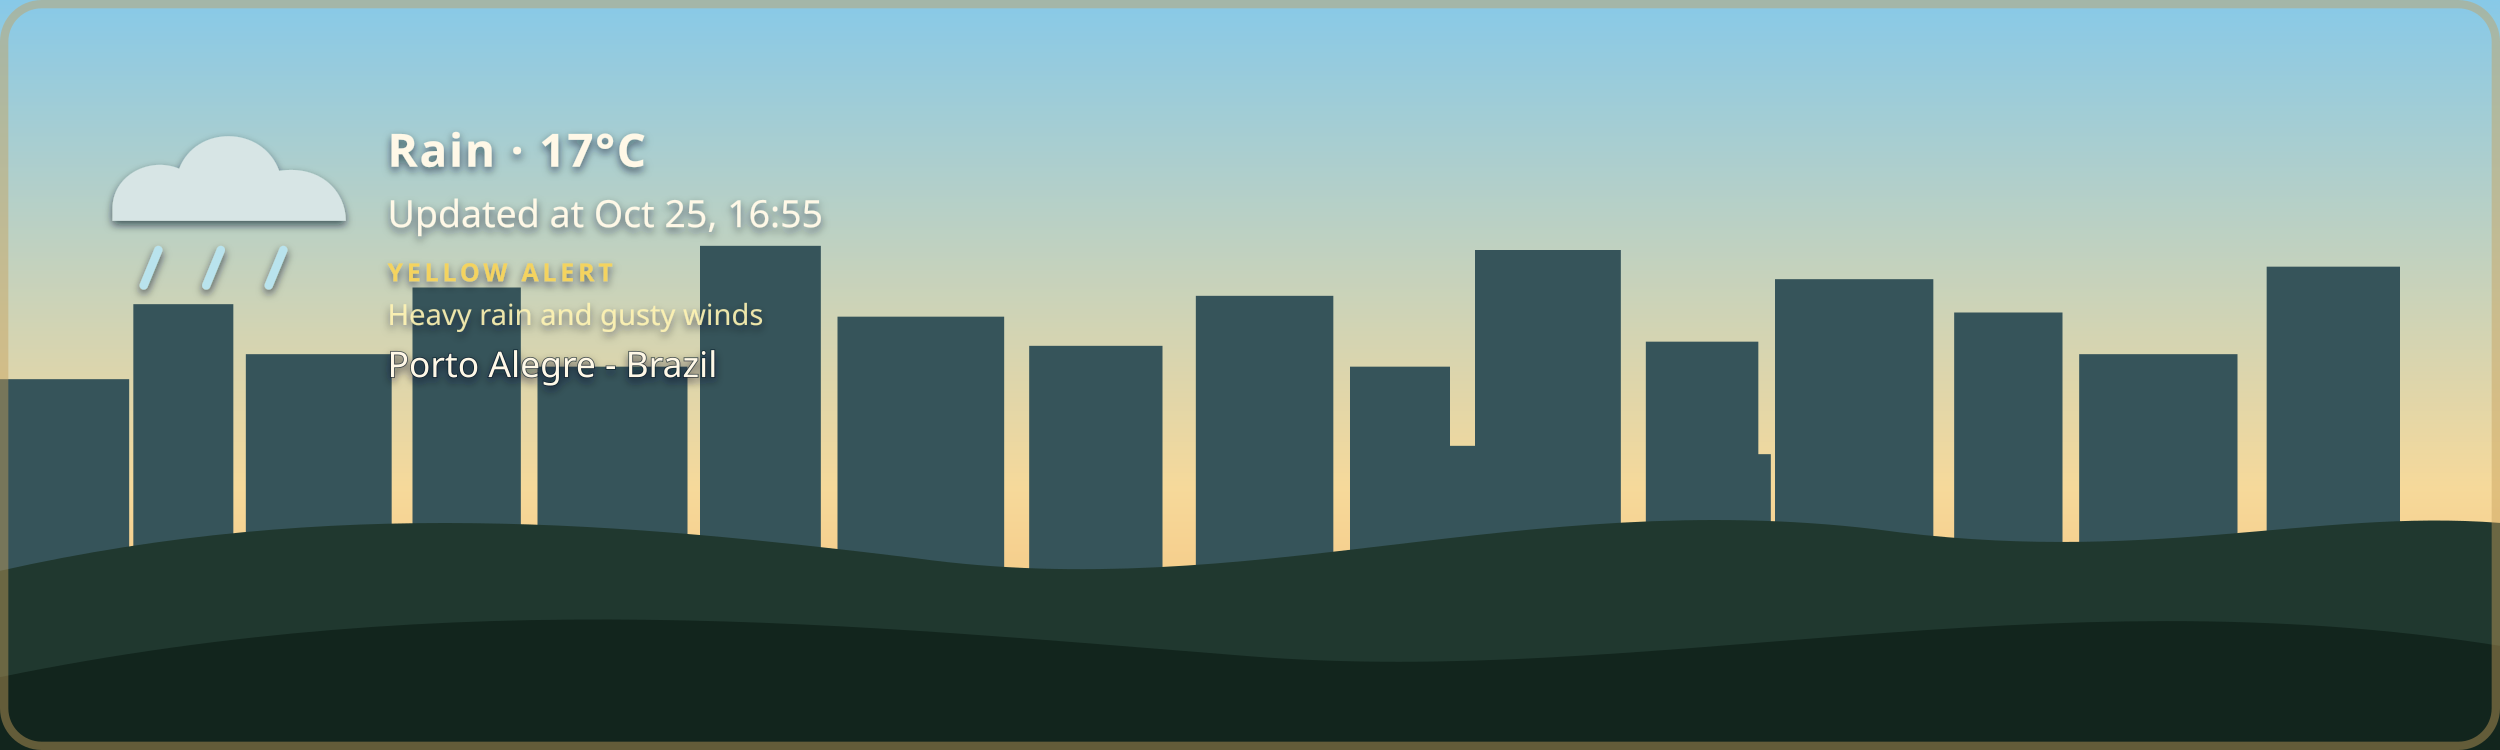
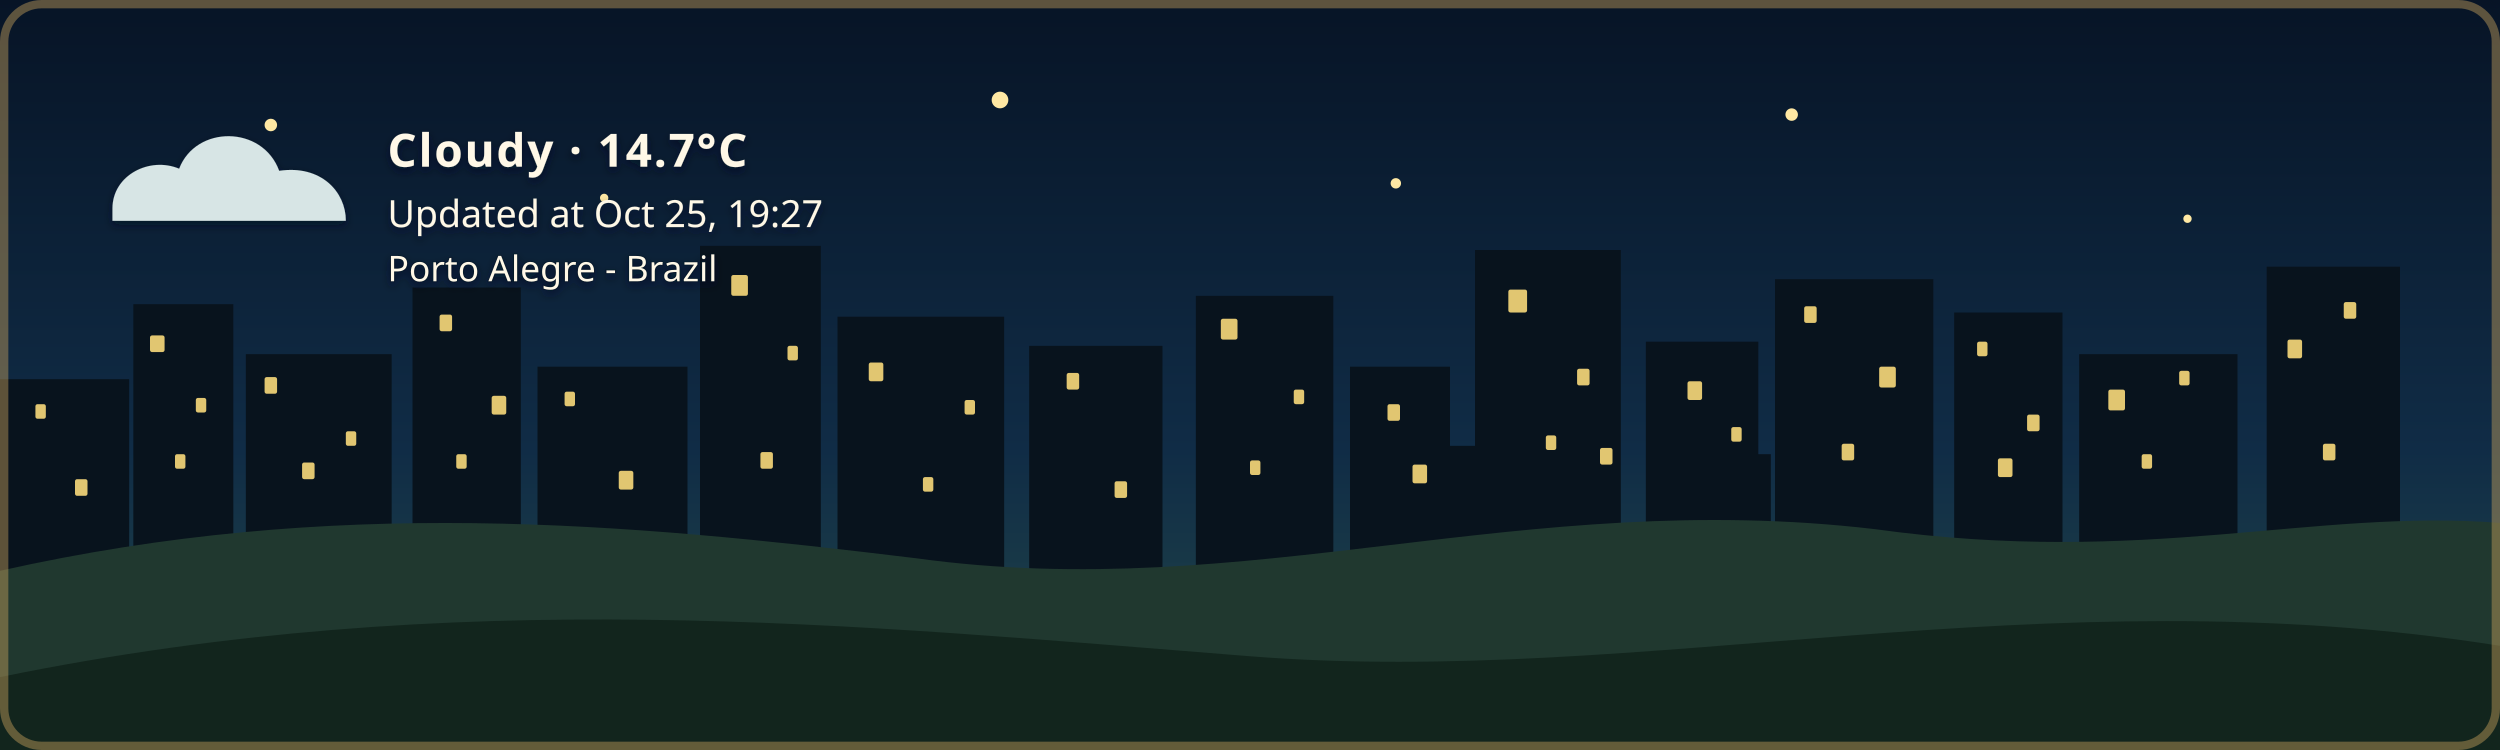
- <svg xmlns="http://www.w3.org/2000/svg" width="1200" height="360" viewBox="0 0 1200 360" role="img" aria-labelledby="title description" class="github-time-day weather-rain alert-yellow" data-temperature="17°C" lang="en-US">
+ <svg xmlns="http://www.w3.org/2000/svg" width="1200" height="360" viewBox="0 0 1200 360" role="img" aria-labelledby="title description" class="github-time-night weather-cloudy alert-none" data-temperature="14.7°C" lang="en-US">
  <defs>
    <linearGradient id="daySky" x1="0" y1="0" x2="0" y2="1">
      <stop offset="0%" stop-color="#87c9e8" />
      <stop offset="65%" stop-color="#f6d99a" />
      <stop offset="100%" stop-color="#f4b66e" />
    </linearGradient>
    <linearGradient id="sunsetSky" x1="0" y1="0" x2="0" y2="1">
      <stop offset="0%" stop-color="#4d568f" />
      <stop offset="55%" stop-color="#d46a66" />
      <stop offset="100%" stop-color="#f4a259" />
    </linearGradient>
    <linearGradient id="nightSky" x1="0" y1="0" x2="0" y2="1">
      <stop offset="0%" stop-color="#071426" />
      <stop offset="60%" stop-color="#102c46" />
      <stop offset="100%" stop-color="#244b4a" />
    </linearGradient>
    <linearGradient id="dawnSky" x1="0" y1="0" x2="0" y2="1">
      <stop offset="0%" stop-color="#766b9f" />
      <stop offset="55%" stop-color="#d7939b" />
      <stop offset="100%" stop-color="#f4c280" />
    </linearGradient>
    <radialGradient id="weatherSunFill" cx="35%" cy="30%" r="72%">
      <stop offset="0%" stop-color="#fff4b8" />
      <stop offset="58%" stop-color="#ffdc7a" />
      <stop offset="100%" stop-color="#f2b84f" />
    </radialGradient>
    <linearGradient id="weatherMoonFill" x1="0" y1="0" x2="1" y2="1">
      <stop offset="0%" stop-color="#fff4bd" />
      <stop offset="62%" stop-color="#ffe08a" />
      <stop offset="100%" stop-color="#e9b957" />
    </linearGradient>
    <filter id="weatherContentShadow" x="-20" y="-20" width="500" height="180" filterUnits="userSpaceOnUse">
      <feGaussianBlur in="SourceAlpha" stdDeviation="2" result="shadowBlur" />
      <feOffset in="shadowBlur" dx="0" dy="2" result="shadowOffset" />
      <feFlood flood-color="#071426" flood-opacity="0.65" result="shadowColor" />
      <feComposite in="shadowColor" in2="shadowOffset" operator="in" result="shadow" />
      <feMerge>
        <feMergeNode in="shadow" />
        <feMergeNode in="SourceGraphic" />
      </feMerge>
    </filter>
  </defs>
  <style>
    /* The sky state is updated by the GitHub Action based on local time. */

    .sky {
      animation: none !important;
    }

    .github-time-day .day-sky,
    .github-time-sunset .sunset-sky,
    .github-time-night .night-sky,
    .github-time-dawn .dawn-sky {
      opacity: 1;
    }

    .github-time-day .sunset-sky,
    .github-time-day .night-sky,
    .github-time-day .dawn-sky,
    .github-time-sunset .day-sky,
    .github-time-sunset .night-sky,
    .github-time-sunset .dawn-sky,
    .github-time-night .day-sky,
    .github-time-night .sunset-sky,
    .github-time-night .dawn-sky,
    .github-time-dawn .day-sky,
    .github-time-dawn .sunset-sky,
    .github-time-dawn .night-sky {
      opacity: 0;
    }

    .github-time-day .day-sky,
    .github-time-sunset .sunset-sky,
    .github-time-night .night-sky,
    .github-time-dawn .dawn-sky {
      animation: sky-fade-in 2.5s ease both !important;
    }

    .weather-effect {
      display: none;
    }

    .github-time-night.weather-clear .weather-moon,
    .github-time-day.weather-clear .weather-sun,
    .github-time-sunset.weather-clear .weather-sun,
    .github-time-dawn.weather-clear .weather-sun,
    .weather-cloudy .weather-cloud,
    .weather-rain .weather-cloud,
    .weather-rain .weather-rainfall,
    .weather-wind-rain .weather-cloud,
    .weather-wind-rain .weather-wind,
    .weather-wind-rain .weather-wind-rainfall,
    .weather-storm .weather-cloud,
    .weather-storm .weather-rainfall,
    .weather-storm .weather-lightning,
    .weather-snow .weather-cloud,
    .weather-snow .weather-snowfall {
      display: block;
    }

    .weather-sun {
      transform-box: fill-box;
      transform-origin: center;
      animation: weather-pulse 4s ease-in-out infinite;
    }

    .weather-moon {
      animation: moon-glow 4s ease-in-out infinite;
    }

    .weather-cloud path {
      animation: cloud-drift 8s ease-in-out infinite alternate;
    }

    .weather-rainfall path {
      animation: rain-fall 1.4s linear infinite;
    }

    .weather-rainfall path:nth-child(2) {
      animation-delay: 0.35s;
    }

    .weather-rainfall path:nth-child(3) {
      animation-delay: 0.7s;
    }

    .weather-wind-rainfall path {
      animation: wind-rain-fall 1.15s linear infinite;
    }

    .weather-wind-rainfall path:nth-child(2) {
      animation-delay: 0.3s;
    }

    .weather-wind-rainfall path:nth-child(3) {
      animation-delay: 0.6s;
    }

    .weather-wind path {
      animation: wind-sweep 1.8s ease-in-out infinite;
    }

    .weather-wind path:nth-child(2) {
      animation-delay: 0.45s;
    }

    .weather-snowfall circle {
      animation: snow-fall 3s ease-in-out infinite;
    }

    .weather-snowfall circle:nth-child(2) {
      animation-delay: 1s;
    }

    .weather-snowfall circle:nth-child(3) {
      animation-delay: 2s;
    }

    .weather-lightning {
      animation: lightning-flash 4s ease-in-out infinite;
    }

    svg.github-time-day .city-back,
    svg.github-time-day .city-mid {
      fill: #36545a;
    }

    svg.github-time-sunset .city-back,
    svg.github-time-sunset .city-mid {
      fill: #303247;
    }

    svg.github-time-night .city-back,
    svg.github-time-night .city-mid {
      fill: #08131d;
    }

    svg.github-time-dawn .city-back,
    svg.github-time-dawn .city-mid {
      fill: #404158;
    }

    .city-window {
      opacity: 0;
      fill: #f8d97a;
    }

    svg.github-time-night .city-window,
    svg.github-time-dawn .city-window,
    svg.github-time-sunset .city-window {
      opacity: 0.9;
    }

    .city-window rect {
      animation: city-window-toggle-a 20s steps(1, end) infinite;
    }

    .city-window rect:nth-child(3n) {
      animation-name: city-window-toggle-b;
      animation-delay: -4s;
    }

    .city-window rect:nth-child(4n) {
      animation-name: city-window-toggle-c;
      animation-delay: -9s;
    }

    .city-window rect:nth-child(5n) {
      animation-name: city-window-toggle-d;
      animation-delay: -13s;
    }

    .city-window rect:nth-child(7n) {
      animation-name: city-window-toggle-e;
      animation-delay: -17s;
    }

    #weather-alert-level,
    #weather-alert-detail {
      display: none;
    }

    svg.alert-yellow #weather-alert-level,
    svg.alert-yellow #weather-alert-detail,
    svg.alert-orange #weather-alert-level,
    svg.alert-orange #weather-alert-detail,
    svg.alert-red #weather-alert-level,
    svg.alert-red #weather-alert-detail {
      display: block;
    }

    svg.alert-yellow #weather-alert-level {
      fill: #f4d35e;
    }

    svg.alert-yellow #weather-alert-detail {
      fill: #fff3b3;
    }

    svg.alert-orange #weather-alert-level {
      fill: #f9a74f;
    }

    svg.alert-orange #weather-alert-detail {
      fill: #ffd0a0;
    }

    svg.alert-red #weather-alert-level {
      fill: #ff675c;
    }

    svg.alert-red #weather-alert-detail {
      fill: #ffc2bf;
    }

    #weather-description,
    #weather-time,
    #weather-alert-level,
    #weather-alert-detail,
    #weather-location {
      animation: info-fade-in 1.5s ease both;
      font-family: sans-serif;
    }

    #weather-description {
      letter-spacing: 0.04em;
    }

    @keyframes sky-fade-in {
      from {
        opacity: 0;
      }

      to {
        opacity: 1;
      }
    }

    @keyframes info-fade-in {
      from {
        opacity: 0;
        transform: translateY(6px);
      }

      to {
        opacity: 1;
        transform: translateY(0);
      }
    }

    @keyframes weather-pulse {
      0%,
      100% {
        opacity: 0.85;
        transform: scale(0.96);
      }

      50% {
        opacity: 1;
        transform: scale(1.04);
      }
    }

    @keyframes moon-glow {
      0%,
      100% {
        opacity: 0.8;
      }

      50% {
        opacity: 1;
      }
    }

    @keyframes cloud-drift {
      from {
        transform: translateX(-5px);
      }

      to {
        transform: translateX(8px);
      }
    }

    @keyframes rain-fall {
      0% {
        opacity: 0;
        transform: translateY(-7px);
      }

      25%,
      75% {
        opacity: 1;
      }

      100% {
        opacity: 0;
        transform: translateY(10px);
      }
    }

    @keyframes wind-rain-fall {
      0% {
        opacity: 0;
        transform: translate(-6px, -5px);
      }

      25%,
      75% {
        opacity: 1;
      }

      100% {
        opacity: 0;
        transform: translate(8px, 10px);
      }
    }

    @keyframes wind-sweep {
      0%,
      100% {
        opacity: 0.3;
        transform: translateX(-7px);
      }

      50% {
        opacity: 1;
        transform: translateX(6px);
      }
    }

    @keyframes snow-fall {
      0%,
      100% {
        opacity: 0.35;
        transform: translateY(-5px);
      }

      50% {
        opacity: 1;
        transform: translate(5px, 8px);
      }
    }

    @keyframes lightning-flash {
      0%,
      88%,
      100% {
        opacity: 0;
      }

      90%,
      93% {
        opacity: 1;
      }
    }

    @keyframes city-window-toggle-a {
      0%,
      19%,
      61%,
      100% {
        opacity: 1;
      }

      20%,
      60% {
        opacity: 0;
      }
    }

    @keyframes city-window-toggle-b {
      0%,
      34%,
      76%,
      100% {
        opacity: 0;
      }

      35%,
      75% {
        opacity: 1;
      }
    }

    @keyframes city-window-toggle-c {
      0%,
      24%,
      46%,
      100% {
        opacity: 1;
      }

      25%,
      45% {
        opacity: 0;
      }
    }

    @keyframes city-window-toggle-d {
      0%,
      49%,
      86%,
      100% {
        opacity: 1;
      }

      50%,
      85% {
        opacity: 0;
      }
    }

    @keyframes city-window-toggle-e {
      0%,
      14%,
      56%,
      100% {
        opacity: 0;
      }

      15%,
      55% {
        opacity: 1;
      }
    }

    .stars {
      opacity: 0;
    }

    .github-time-sunset .stars,
    .github-time-dawn .stars {
      opacity: 0.35;
    }

    .github-time-night .stars {
      opacity: 1;
    }

    .star {
      animation: twinkle 2.5s ease-in-out infinite;
      transform-box: fill-box;
      transform-origin: center;
    }

    .star:nth-child(2) {
      animation-delay: 0.5s;
    }

    .star:nth-child(3) {
      animation-delay: 1s;
    }

    .star:nth-child(4) {
      animation-delay: 1.5s;
    }

    @keyframes twinkle {
      0%,
      100% {
        opacity: 0.25;
        transform: scale(0.8);
      }

      50% {
        opacity: 1;
        transform: scale(1.25);
      }
    }

    /*
     * Disable animations when the visitor has requested reduced motion.
     */
    @media (prefers-reduced-motion: reduce) {
      .sky,
      .stars,
      .star,
      .weather-sun,
      .weather-moon,
      .weather-cloud path,
      .weather-rainfall path,
      .weather-wind-rainfall path,
      .weather-wind path,
      .weather-snowfall circle,
      .weather-lightning,
      .city-window rect,
      #weather-description,
      #weather-time,
      #weather-alert-level,
      #weather-alert-detail,
      #weather-location {
        animation: none !important;
      }
    }
  </style>
  <g id="skies">
    <rect class="sky day-sky" width="1200" height="360" fill="url(#daySky)" />
    <rect class="sky sunset-sky" width="1200" height="360" fill="url(#sunsetSky)" />
    <rect class="sky night-sky" width="1200" height="360" fill="url(#nightSky)" />
    <rect class="sky dawn-sky" width="1200" height="360" fill="url(#dawnSky)" />
  </g>
  <g class="stars" fill="#ffe8a3">
    <circle class="star" cx="130" cy="60" r="3" />
    <circle class="star" cx="290" cy="95" r="2" />
    <circle class="star" cx="480" cy="48" r="4" />
    <circle class="star" cx="670" cy="88" r="2.5" />
    <circle class="star" cx="860" cy="55" r="3" />
    <circle class="star" cx="1050" cy="105" r="2" />
  </g>
  <g class="city-shape">
    <g class="city-back">
      <rect x="0" y="182" width="62" height="94" />
      <rect x="64" y="146" width="48" height="130" />
      <rect x="118" y="170" width="70" height="106" />
      <rect x="198" y="138" width="52" height="138" />
      <rect x="258" y="176" width="72" height="100" />
      <rect x="336" y="118" width="58" height="158" />
      <rect x="402" y="152" width="80" height="124" />
      <rect x="494" y="166" width="64" height="110" />
      <rect x="574" y="142" width="66" height="134" />
      <rect x="648" y="176" width="48" height="100" />
      <rect x="708" y="120" width="70" height="156" />
      <rect x="790" y="164" width="54" height="112" />
      <rect x="852" y="134" width="76" height="142" />
      <rect x="938" y="150" width="52" height="126" />
      <rect x="998" y="170" width="76" height="106" />
      <rect x="1088" y="128" width="64" height="148" />
    </g>
    <g class="city-mid">
      <rect x="24" y="226" width="28" height="50" />
      <rect x="88" y="210" width="18" height="66" />
      <rect x="148" y="218" width="22" height="58" />
      <rect x="214" y="206" width="22" height="70" />
      <rect x="282" y="210" width="18" height="66" />
      <rect x="362" y="206" width="22" height="70" />
      <rect x="430" y="220" width="18" height="56" />
      <rect x="528" y="220" width="20" height="56" />
      <rect x="606" y="214" width="22" height="62" />
      <rect x="690" y="214" width="18" height="62" />
      <rect x="754" y="208" width="18" height="68" />
      <rect x="830" y="218" width="20" height="58" />
      <rect x="892" y="214" width="18" height="62" />
      <rect x="960" y="224" width="18" height="52" />
      <rect x="1018" y="218" width="22" height="58" />
      <rect x="1108" y="210" width="18" height="66" />
    </g>
    <g class="city-window">
      <rect x="17" y="194" width="5" height="7" rx="1" />
      <rect x="36" y="230" width="6" height="8" rx="1" />
      <rect x="72" y="161" width="7" height="8" rx="1" />
      <rect x="84" y="218" width="5" height="7" rx="1" />
      <rect x="94" y="191" width="5" height="7" rx="1" />
      <rect x="127" y="181" width="6" height="8" rx="1" />
      <rect x="145" y="222" width="6" height="8" rx="1" />
      <rect x="166" y="207" width="5" height="7" rx="1" />
      <rect x="211" y="151" width="6" height="8" rx="1" />
      <rect x="219" y="218" width="5" height="7" rx="1" />
      <rect x="236" y="190" width="7" height="9" rx="1" />
      <rect x="271" y="188" width="5" height="7" rx="1" />
      <rect x="297" y="226" width="7" height="9" rx="1" />
      <rect x="351" y="132" width="8" height="10" rx="1" />
      <rect x="365" y="217" width="6" height="8" rx="1" />
      <rect x="378" y="166" width="5" height="7" rx="1" />
      <rect x="417" y="174" width="7" height="9" rx="1" />
      <rect x="443" y="229" width="5" height="7" rx="1" />
      <rect x="463" y="192" width="5" height="7" rx="1" />
      <rect x="512" y="179" width="6" height="8" rx="1" />
      <rect x="535" y="231" width="6" height="8" rx="1" />
      <rect x="586" y="153" width="8" height="10" rx="1" />
      <rect x="600" y="221" width="5" height="7" rx="1" />
      <rect x="621" y="187" width="5" height="7" rx="1" />
      <rect x="666" y="194" width="6" height="8" rx="1" />
      <rect x="678" y="223" width="7" height="9" rx="1" />
      <rect x="724" y="139" width="9" height="11" rx="1" />
      <rect x="742" y="209" width="5" height="7" rx="1" />
      <rect x="757" y="177" width="6" height="8" rx="1" />
      <rect x="768" y="215" width="6" height="8" rx="1" />
      <rect x="810" y="183" width="7" height="9" rx="1" />
      <rect x="831" y="205" width="5" height="7" rx="1" />
      <rect x="866" y="147" width="6" height="8" rx="1" />
      <rect x="884" y="213" width="6" height="8" rx="1" />
      <rect x="902" y="176" width="8" height="10" rx="1" />
      <rect x="949" y="164" width="5" height="7" rx="1" />
      <rect x="959" y="220" width="7" height="9" rx="1" />
      <rect x="973" y="199" width="6" height="8" rx="1" />
      <rect x="1012" y="187" width="8" height="10" rx="1" />
      <rect x="1028" y="218" width="5" height="7" rx="1" />
      <rect x="1046" y="178" width="5" height="7" rx="1" />
      <rect x="1098" y="163" width="7" height="9" rx="1" />
      <rect x="1115" y="213" width="6" height="8" rx="1" />
      <rect x="1125" y="145" width="6" height="8" rx="1" />
    </g>
  </g>
  <g transform="translate(54 48)" filter="url(#weatherContentShadow)">
    <g class="weather-effect weather-sun">
      <circle cx="34" cy="34" r="23" fill="url(#weatherSunFill)" />
      <g stroke="#ffd66f" stroke-width="4" stroke-linecap="round">
        <path d="M 34 0 V 8" />
        <path d="M 34 60 V 68" />
        <path d="M 0 34 H 8" />
        <path d="M 60 34 H 68" />
        <path d="M 10 10 L 16 16" />
        <path d="M 52 52 L 58 58" />
        <path d="M 58 10 L 52 16" />
        <path d="M 16 52 L 10 58" />
      </g>
    </g>
    <g class="weather-effect weather-moon">
      <path d="M 54 4 C 38 7, 26 20, 26 36 C 26 53, 39 66, 56 66 C 65 66, 74 62, 80 56 C 76 57, 72 58, 68 58 C 51 58, 38 45, 38 28 C 38 18, 44 9, 54 4 Z" fill="url(#weatherMoonFill)" />
    </g>
    <g class="weather-effect weather-cloud" fill="#d7e5e5">
      <path d="M 0 52 C 0 36, 18 27, 32 33 C 40 12, 72 12, 80 34 C 100 31, 112 44, 112 58 H 0 Z" />
    </g>
    <g class="weather-effect weather-rainfall" stroke="#b9e3ed" stroke-width="4" stroke-linecap="round">
      <path d="M 22 72 l -7 17" />
      <path d="M 52 72 l -7 17" />
      <path d="M 82 72 l -7 17" />
    </g>
    <g class="weather-effect weather-wind-rainfall" stroke="#b9e3ed" stroke-width="4" stroke-linecap="round">
      <path d="M 50 70 l -10 19" />
      <path d="M 75 70 l -10 19" />
      <path d="M 100 70 l -10 19" />
    </g>
    <g class="weather-effect weather-wind" fill="none" stroke="#eef8ff" stroke-width="3.5" stroke-linecap="round">
      <path d="M 2 73 C 12 68, 22 68, 32 72" />
      <path d="M 2 88 C 13 83, 24 83, 34 87" />
    </g>
    <g class="weather-effect weather-lightning" fill="#ffe37b">
      <path d="M 62 68 l -14 27 h 12 l -7 20 l 24 -31 h -13 z" />
    </g>
    <g class="weather-effect weather-snowfall" fill="#eef8ff">
      <circle cx="22" cy="78" r="4" />
      <circle cx="52" cy="91" r="4" />
      <circle cx="82" cy="78" r="4" />
    </g>
-     <text id="weather-description" x="132" y="32" fill="#fff8e7" font-family="sans-serif" font-size="22" font-weight="600">Rain · 17°C</text>
-     <text id="weather-time" x="132" y="61" fill="#fff8e7" font-family="sans-serif" font-size="18">Updated at Oct 25, 16:55</text>
-     <text id="weather-alert-level" x="132" y="87" fill="#eaf3ff" font-family="sans-serif" font-size="12" font-weight="700" letter-spacing="1.8">YELLOW ALERT</text>
-     <text id="weather-alert-detail" x="132" y="108" fill="#eef7ff" font-family="sans-serif" font-size="14" opacity="0.9">Heavy rain and gusty winds</text>
-     <text id="weather-location" x="132" y="133" fill="#fff8e7" stroke="#071426" stroke-width="0.8" stroke-opacity="0.65" paint-order="stroke fill" font-family="sans-serif" font-size="17" font-weight="500">Porto Alegre - Brazil</text>
+     <text id="weather-description" x="132" y="32" fill="#fff8e7" font-family="sans-serif" font-size="22" font-weight="600">Cloudy · 14.7°C</text>
+     <text id="weather-time" x="132" y="61" fill="#fff8e7" font-family="sans-serif" font-size="18">Updated at Oct 25, 19:27</text>
+     <text id="weather-alert-level" x="132" y="87" fill="#eaf3ff" font-family="sans-serif" font-size="12" font-weight="700" letter-spacing="1.8" />
+     <text id="weather-alert-detail" x="132" y="108" fill="#eef7ff" font-family="sans-serif" font-size="14" opacity="0.9" />
+     <text id="weather-location" x="132" y="87" fill="#fff8e7" stroke="#071426" stroke-width="0.8" stroke-opacity="0.65" paint-order="stroke fill" font-family="sans-serif" font-size="17" font-weight="500">Porto Alegre - Brazil</text>
  </g>
  <path d="       M 0 274       C 160 238, 300 251, 440 268       C 600 290, 730 234, 900 254       C 1030 272, 1110 244, 1200 251       L 1200 360       L 0 360       Z     " fill="#20382f" />
  <path d="       M 0 325       C 220 280, 410 300, 600 315       C 790 330, 980 275, 1200 310       L 1200 360       L 0 360       Z     " fill="#12251d" />
  <rect x="2" y="2" width="1196" height="356" rx="18" fill="none" stroke="#c6a15b" stroke-width="4" stroke-opacity="0.45" />
</svg>
